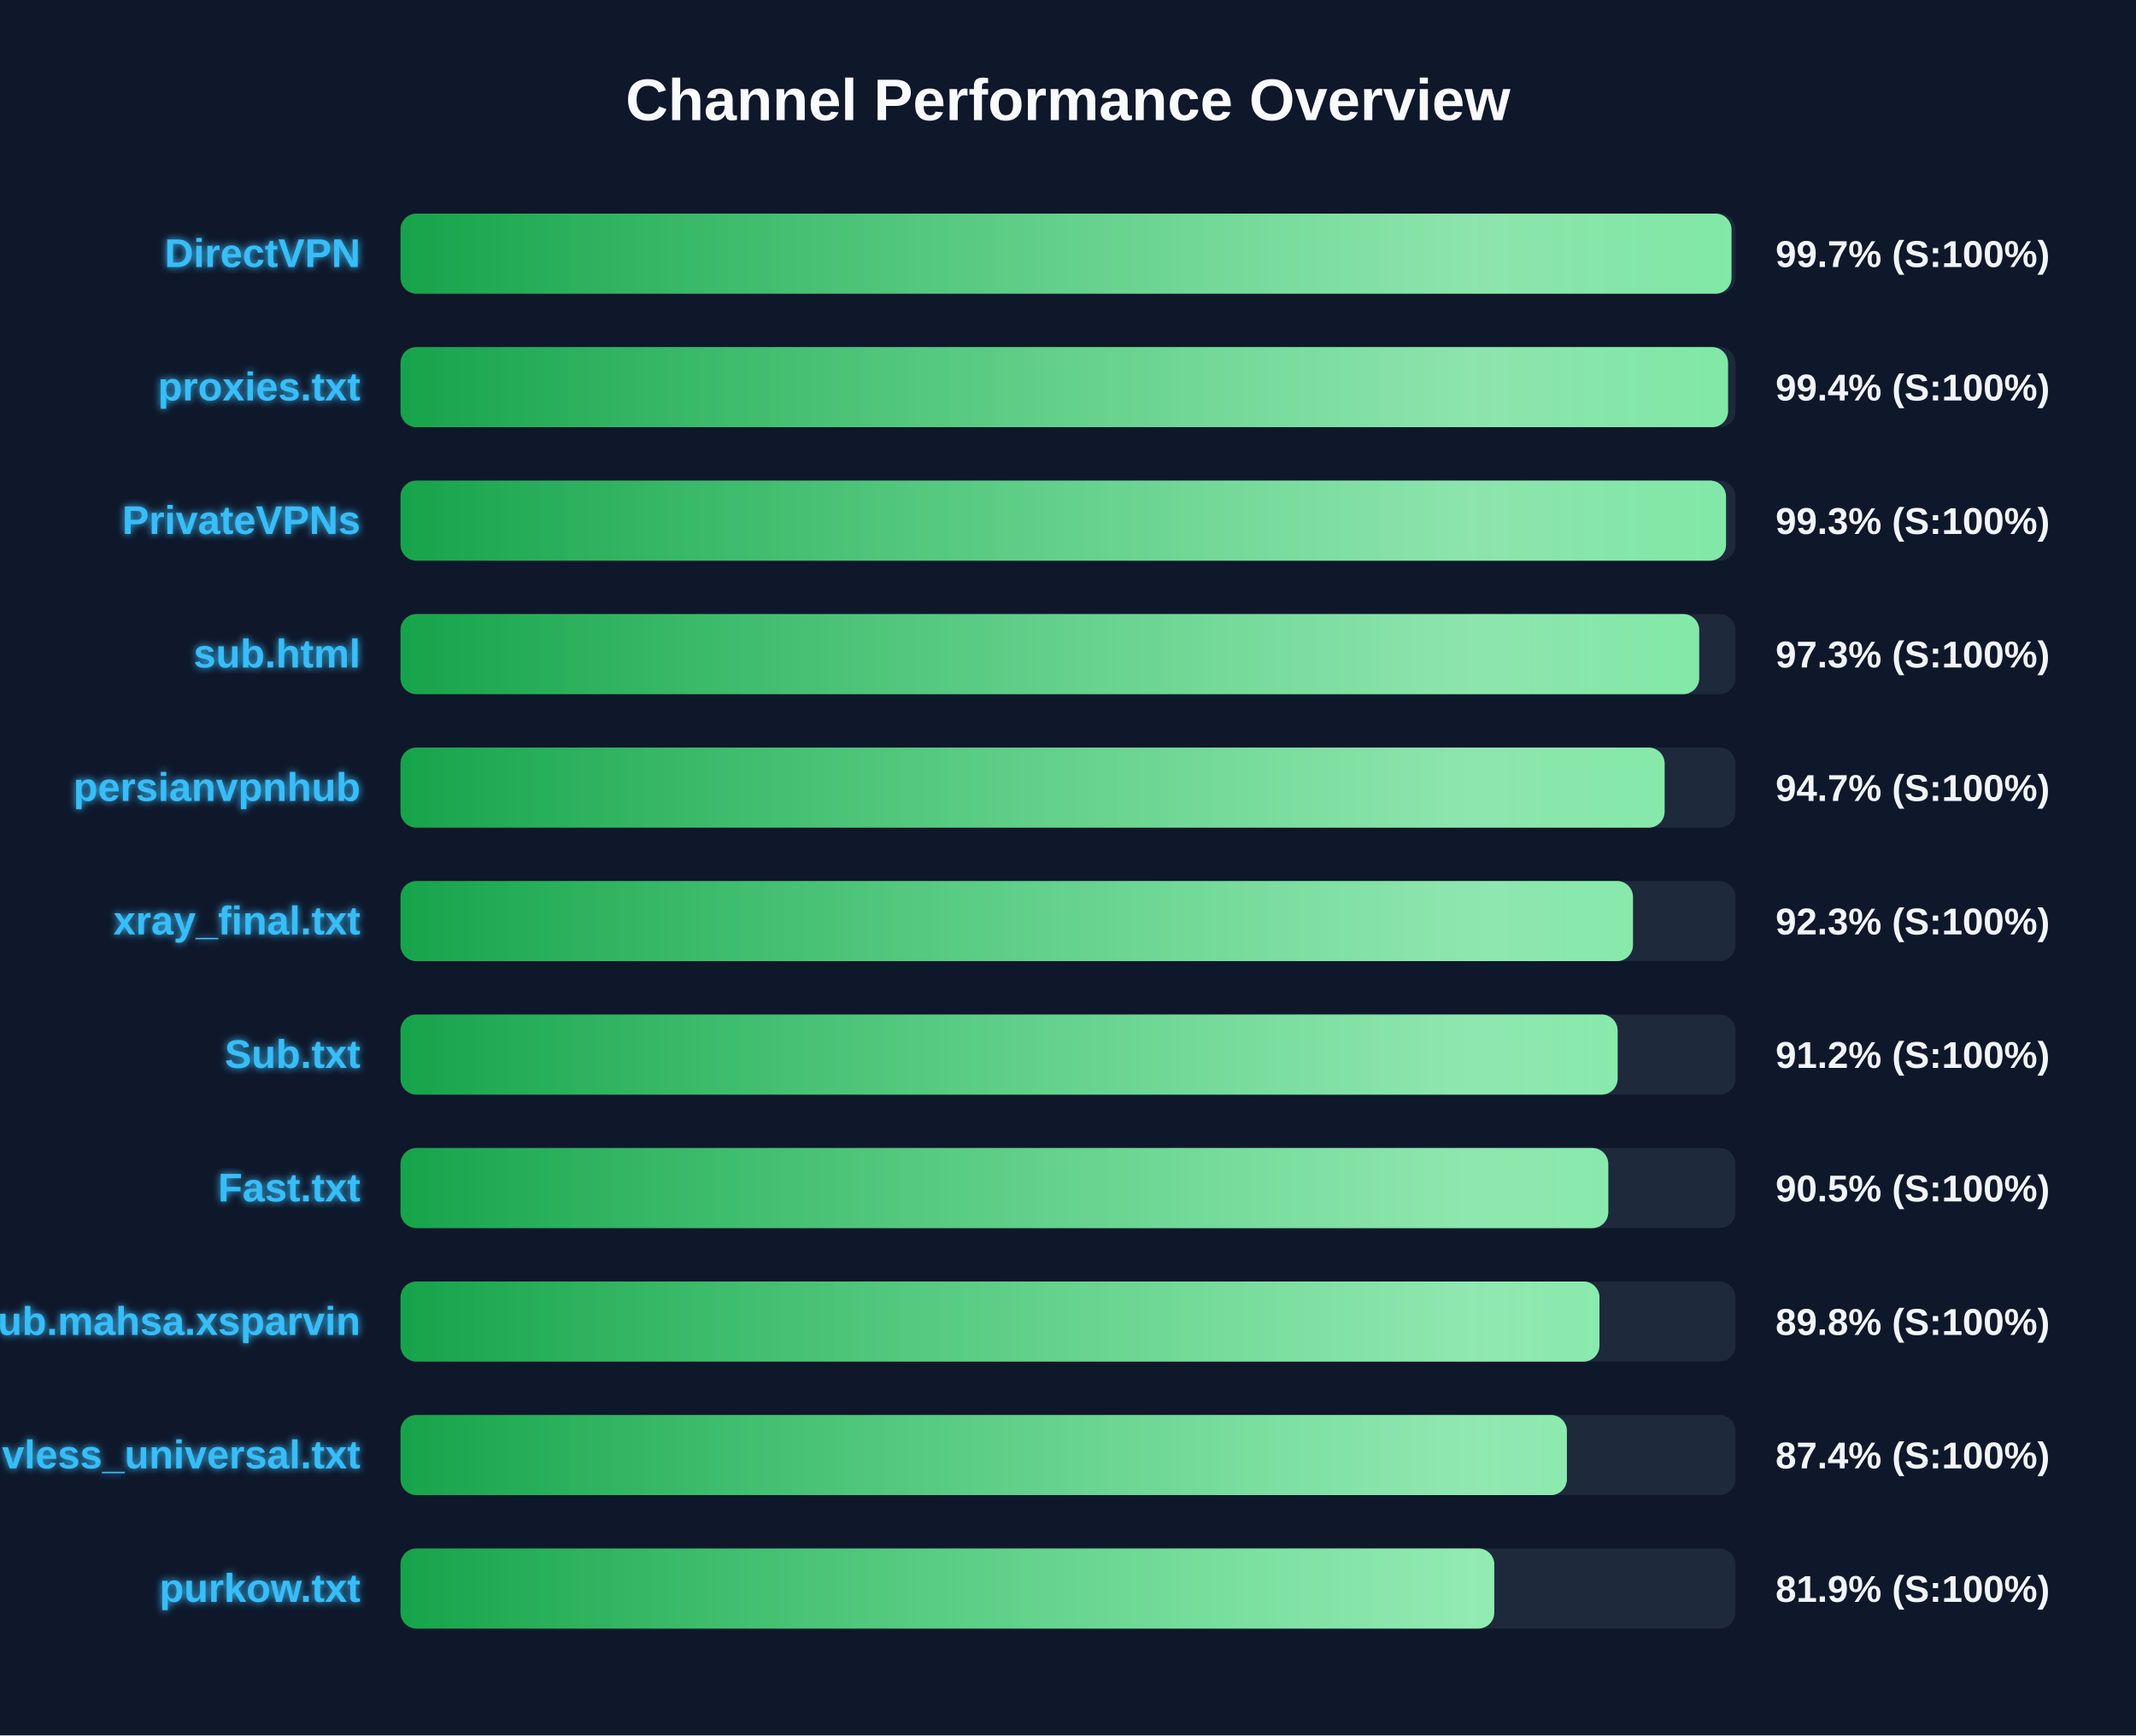
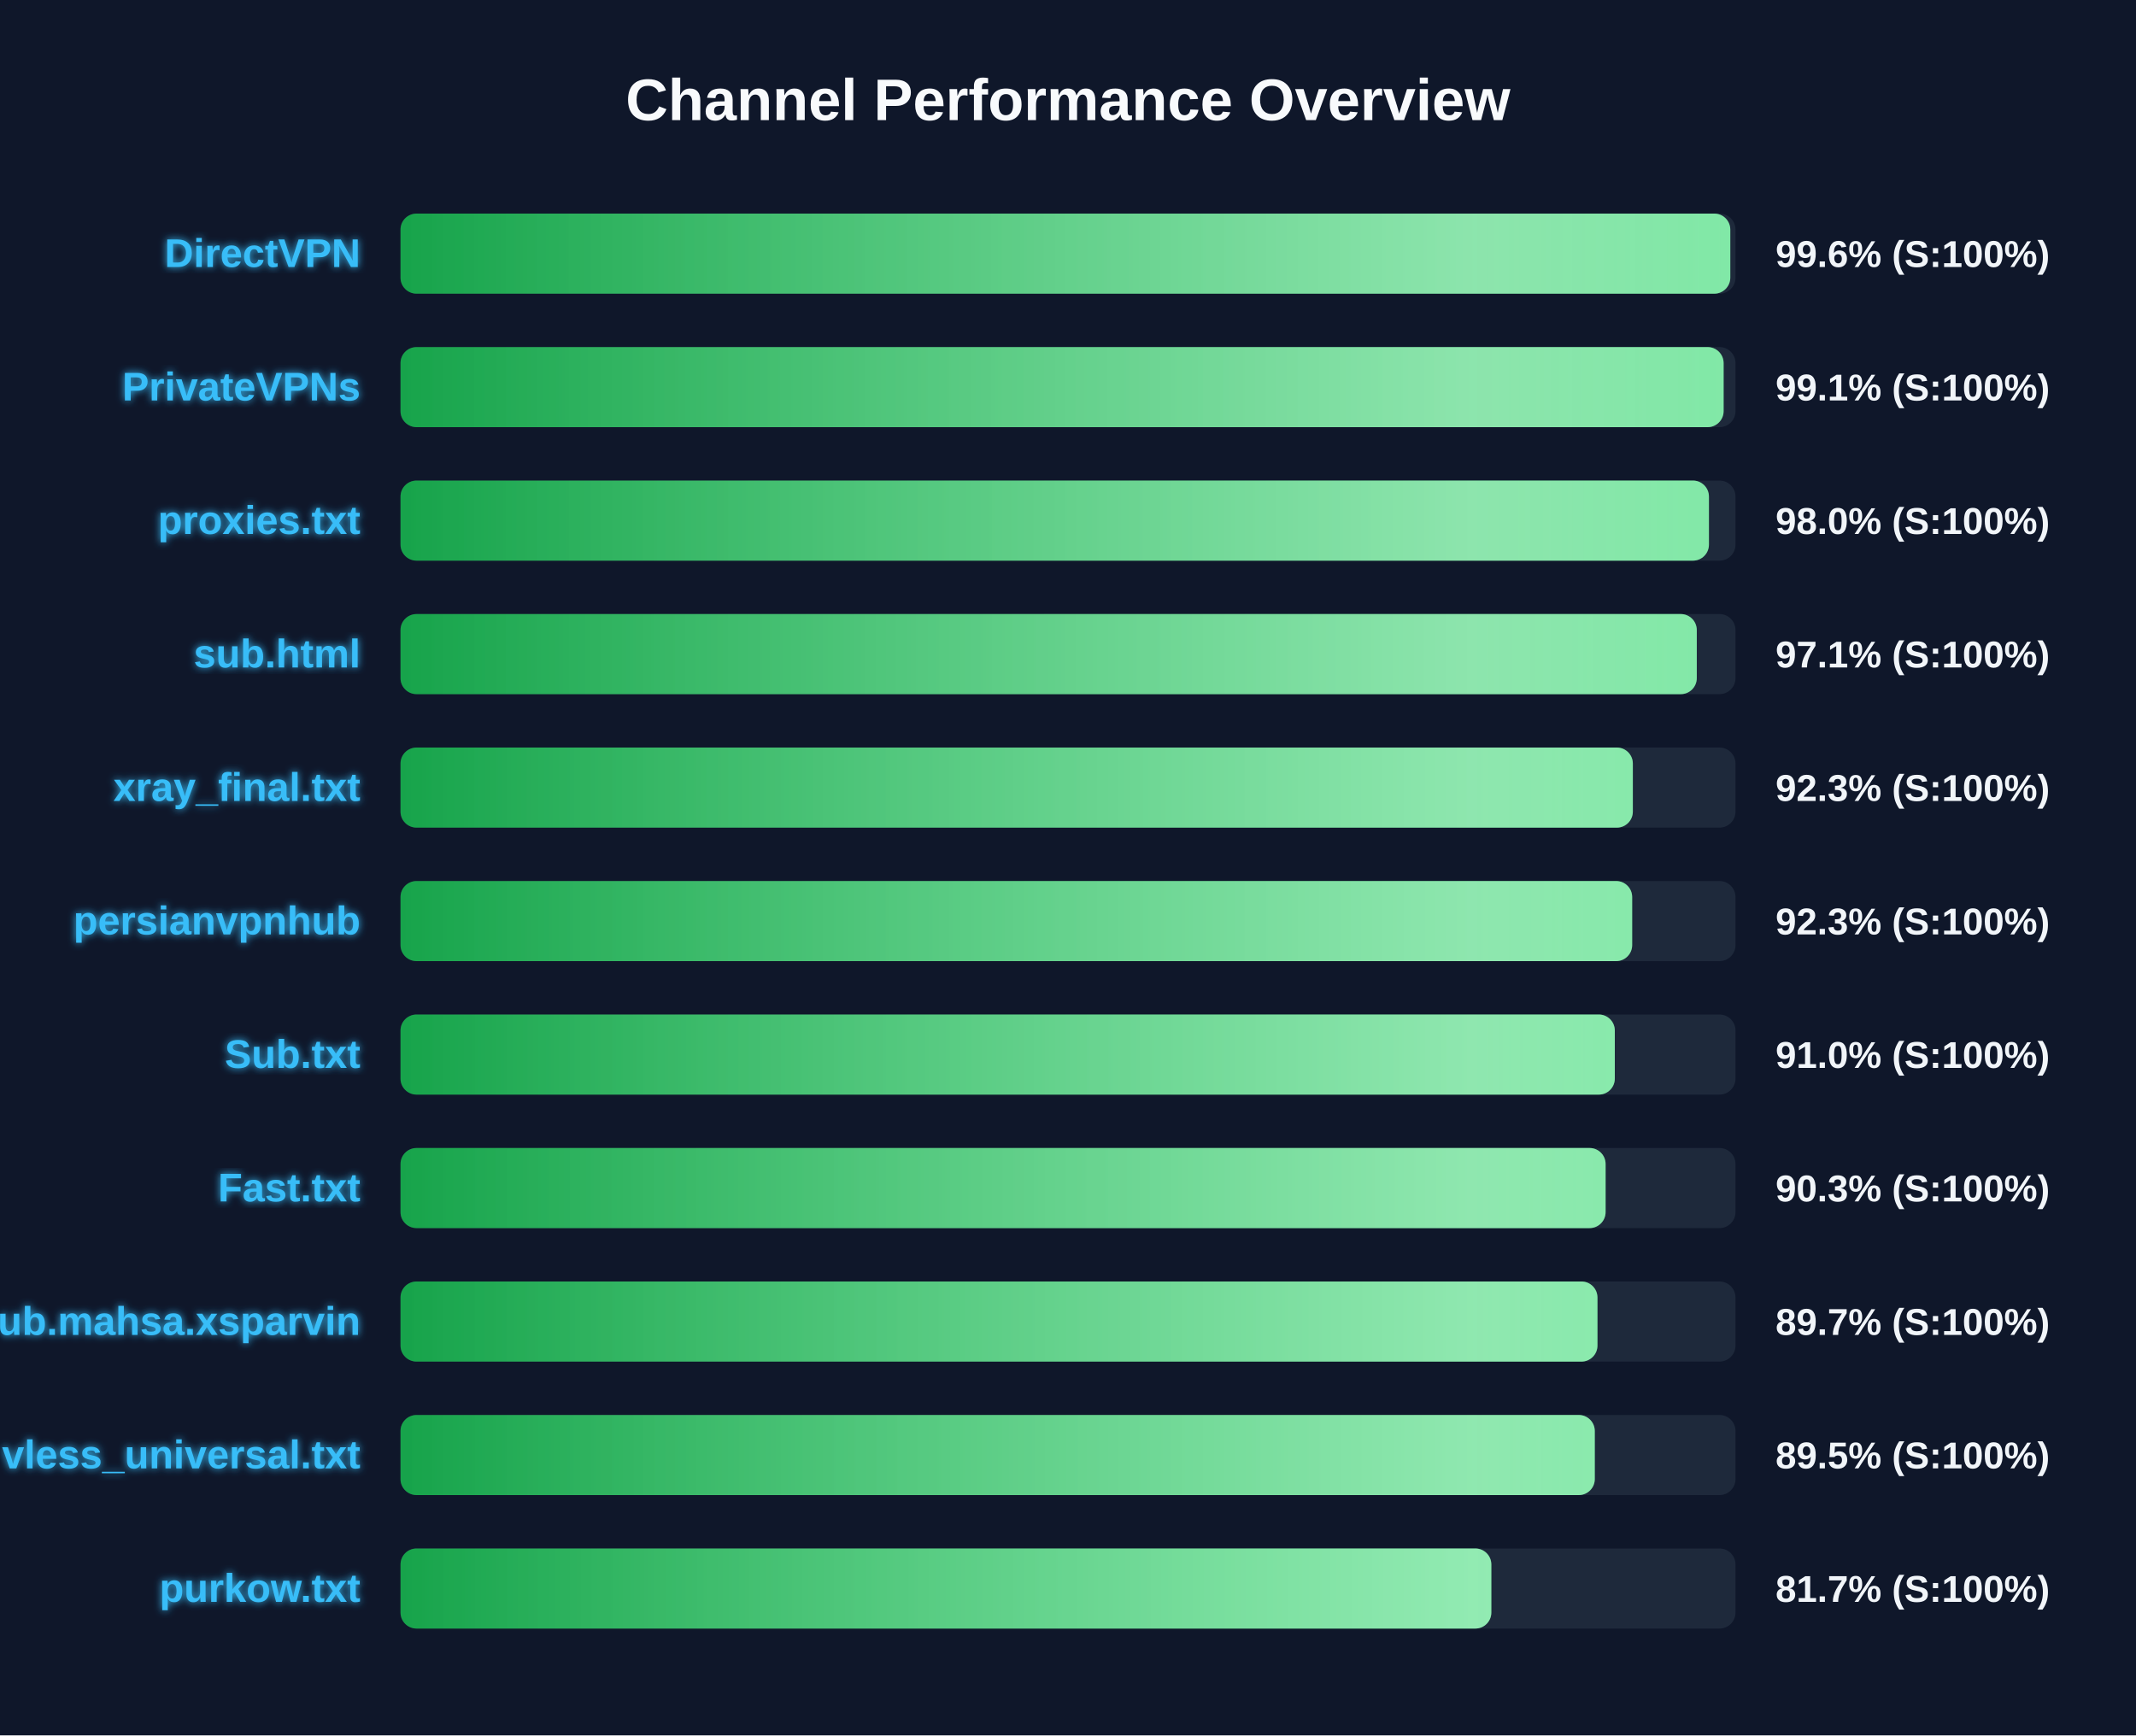
<svg xmlns="http://www.w3.org/2000/svg" width="800" height="650" version="1.1">
  <defs>
    <linearGradient id="grad-green" x1="0%" y1="0%" x2="100%" y2="0%">
      <stop offset="0%" stop-color="#16a34a" />
      <stop offset="100%" stop-color="#4ade80" />
    </linearGradient>
    <linearGradient id="grad-yellow" x1="0%" y1="0%" x2="100%" y2="0%">
      <stop offset="0%" stop-color="#ca8a04" />
      <stop offset="100%" stop-color="#fde047" />
    </linearGradient>
    <linearGradient id="grad-red" x1="0%" y1="0%" x2="100%" y2="0%">
      <stop offset="0%" stop-color="#dc2626" />
      <stop offset="100%" stop-color="#f87171" />
    </linearGradient>
    <linearGradient id="shimmer" x1="0%" y1="0%" x2="100%" y2="0%">
      <stop offset="0%" stop-color="rgba(255,255,255,0)" />
      <stop offset="50%" stop-color="rgba(255,255,255,0.4)" />
      <stop offset="100%" stop-color="rgba(255,255,255,0)" />
    </linearGradient>
    <filter id="glow" x="-20%" y="-20%" width="140%" height="140%">
      <feGaussianBlur stdDeviation="1.5" result="blur" />
      <feComposite in="SourceGraphic" in2="blur" operator="over" />
    </filter>
  </defs>
  <style>
        .bg-rect { fill: #0f172a; }
        .title { font: bold 22px 'Segoe UI', Arial, sans-serif; fill: #f8fafc; }
        .row { font: bold 15px 'Segoe UI', Arial, sans-serif; fill: #38bdf8; filter: url(#glow); }
        .score { font: bold 14px 'Segoe UI', Arial, sans-serif; fill: #f1f5f9; }
        @keyframes shimmer-anim {
            0% { transform: translateX(-100%); }
            100% { transform: translateX(200%); }
        }
        .shimmer-rect {
            animation: shimmer-anim 2.5s infinite linear;
        }
    </style>
  <rect width="100%" height="100%" class="bg-rect" />
  <text x="400" y="45" text-anchor="middle" class="title">Channel Performance Overview</text>
  <rect x="150" y="80" width="500" height="30" fill="#1e293b" rx="6" />
  <clipPath id="clip-0">
-     <rect x="150" y="80" width="498.5" height="30" rx="6" />
+     <rect x="150" y="80" width="498.05" height="30" rx="6" />
  </clipPath>
-   <rect x="150" y="80" width="498.5" height="30" fill="url(#grad-green)" rx="6" />
+   <rect x="150" y="80" width="498.05" height="30" fill="url(#grad-green)" rx="6" />
  <g clip-path="url(#clip-0)">
    <rect x="150" y="80" width="100%" height="30" fill="url(#shimmer)" class="shimmer-rect" />
  </g>
  <text x="135" y="100" text-anchor="end" class="row">DirectVPN</text>
-   <text x="665" y="100" text-anchor="start" class="score">99.7% (S:100%)</text>
+   <text x="665" y="100" text-anchor="start" class="score">99.6% (S:100%)</text>
  <rect x="150" y="130" width="500" height="30" fill="#1e293b" rx="6" />
  <clipPath id="clip-1">
-     <rect x="150" y="130" width="497.2" height="30" rx="6" />
+     <rect x="150" y="130" width="495.55" height="30" rx="6" />
  </clipPath>
-   <rect x="150" y="130" width="497.2" height="30" fill="url(#grad-green)" rx="6" />
+   <rect x="150" y="130" width="495.55" height="30" fill="url(#grad-green)" rx="6" />
  <g clip-path="url(#clip-1)">
    <rect x="150" y="130" width="100%" height="30" fill="url(#shimmer)" class="shimmer-rect" />
  </g>
-   <text x="135" y="150" text-anchor="end" class="row">proxies.txt</text>
-   <text x="665" y="150" text-anchor="start" class="score">99.4% (S:100%)</text>
+   <text x="135" y="150" text-anchor="end" class="row">PrivateVPNs</text>
+   <text x="665" y="150" text-anchor="start" class="score">99.1% (S:100%)</text>
  <rect x="150" y="180" width="500" height="30" fill="#1e293b" rx="6" />
  <clipPath id="clip-2">
-     <rect x="150" y="180" width="496.45" height="30" rx="6" />
+     <rect x="150" y="180" width="490.05" height="30" rx="6" />
  </clipPath>
-   <rect x="150" y="180" width="496.45" height="30" fill="url(#grad-green)" rx="6" />
+   <rect x="150" y="180" width="490.05" height="30" fill="url(#grad-green)" rx="6" />
  <g clip-path="url(#clip-2)">
    <rect x="150" y="180" width="100%" height="30" fill="url(#shimmer)" class="shimmer-rect" />
  </g>
-   <text x="135" y="200" text-anchor="end" class="row">PrivateVPNs</text>
-   <text x="665" y="200" text-anchor="start" class="score">99.3% (S:100%)</text>
+   <text x="135" y="200" text-anchor="end" class="row">proxies.txt</text>
+   <text x="665" y="200" text-anchor="start" class="score">98.0% (S:100%)</text>
  <rect x="150" y="230" width="500" height="30" fill="#1e293b" rx="6" />
  <clipPath id="clip-3">
-     <rect x="150" y="230" width="486.4" height="30" rx="6" />
+     <rect x="150" y="230" width="485.5" height="30" rx="6" />
  </clipPath>
-   <rect x="150" y="230" width="486.4" height="30" fill="url(#grad-green)" rx="6" />
+   <rect x="150" y="230" width="485.5" height="30" fill="url(#grad-green)" rx="6" />
  <g clip-path="url(#clip-3)">
    <rect x="150" y="230" width="100%" height="30" fill="url(#shimmer)" class="shimmer-rect" />
  </g>
  <text x="135" y="250" text-anchor="end" class="row">sub.html</text>
-   <text x="665" y="250" text-anchor="start" class="score">97.3% (S:100%)</text>
+   <text x="665" y="250" text-anchor="start" class="score">97.1% (S:100%)</text>
  <rect x="150" y="280" width="500" height="30" fill="#1e293b" rx="6" />
  <clipPath id="clip-4">
-     <rect x="150" y="280" width="473.45" height="30" rx="6" />
+     <rect x="150" y="280" width="461.55" height="30" rx="6" />
  </clipPath>
-   <rect x="150" y="280" width="473.45" height="30" fill="url(#grad-green)" rx="6" />
+   <rect x="150" y="280" width="461.55" height="30" fill="url(#grad-green)" rx="6" />
  <g clip-path="url(#clip-4)">
    <rect x="150" y="280" width="100%" height="30" fill="url(#shimmer)" class="shimmer-rect" />
  </g>
-   <text x="135" y="300" text-anchor="end" class="row">persianvpnhub</text>
-   <text x="665" y="300" text-anchor="start" class="score">94.7% (S:100%)</text>
+   <text x="135" y="300" text-anchor="end" class="row">xray_final.txt</text>
+   <text x="665" y="300" text-anchor="start" class="score">92.3% (S:100%)</text>
  <rect x="150" y="330" width="500" height="30" fill="#1e293b" rx="6" />
  <clipPath id="clip-5">
-     <rect x="150" y="330" width="461.6" height="30" rx="6" />
+     <rect x="150" y="330" width="461.3" height="30" rx="6" />
  </clipPath>
-   <rect x="150" y="330" width="461.6" height="30" fill="url(#grad-green)" rx="6" />
+   <rect x="150" y="330" width="461.3" height="30" fill="url(#grad-green)" rx="6" />
  <g clip-path="url(#clip-5)">
    <rect x="150" y="330" width="100%" height="30" fill="url(#shimmer)" class="shimmer-rect" />
  </g>
-   <text x="135" y="350" text-anchor="end" class="row">xray_final.txt</text>
+   <text x="135" y="350" text-anchor="end" class="row">persianvpnhub</text>
  <text x="665" y="350" text-anchor="start" class="score">92.3% (S:100%)</text>
  <rect x="150" y="380" width="500" height="30" fill="#1e293b" rx="6" />
  <clipPath id="clip-6">
-     <rect x="150" y="380" width="455.85" height="30" rx="6" />
+     <rect x="150" y="380" width="454.8" height="30" rx="6" />
  </clipPath>
-   <rect x="150" y="380" width="455.85" height="30" fill="url(#grad-green)" rx="6" />
+   <rect x="150" y="380" width="454.8" height="30" fill="url(#grad-green)" rx="6" />
  <g clip-path="url(#clip-6)">
    <rect x="150" y="380" width="100%" height="30" fill="url(#shimmer)" class="shimmer-rect" />
  </g>
  <text x="135" y="400" text-anchor="end" class="row">Sub.txt</text>
-   <text x="665" y="400" text-anchor="start" class="score">91.2% (S:100%)</text>
+   <text x="665" y="400" text-anchor="start" class="score">91.0% (S:100%)</text>
  <rect x="150" y="430" width="500" height="30" fill="#1e293b" rx="6" />
  <clipPath id="clip-7">
-     <rect x="150" y="430" width="452.35" height="30" rx="6" />
+     <rect x="150" y="430" width="451.35" height="30" rx="6" />
  </clipPath>
-   <rect x="150" y="430" width="452.35" height="30" fill="url(#grad-green)" rx="6" />
+   <rect x="150" y="430" width="451.35" height="30" fill="url(#grad-green)" rx="6" />
  <g clip-path="url(#clip-7)">
    <rect x="150" y="430" width="100%" height="30" fill="url(#shimmer)" class="shimmer-rect" />
  </g>
  <text x="135" y="450" text-anchor="end" class="row">Fast.txt</text>
-   <text x="665" y="450" text-anchor="start" class="score">90.5% (S:100%)</text>
+   <text x="665" y="450" text-anchor="start" class="score">90.3% (S:100%)</text>
  <rect x="150" y="480" width="500" height="30" fill="#1e293b" rx="6" />
  <clipPath id="clip-8">
-     <rect x="150" y="480" width="449.05" height="30" rx="6" />
+     <rect x="150" y="480" width="448.3" height="30" rx="6" />
  </clipPath>
-   <rect x="150" y="480" width="449.05" height="30" fill="url(#grad-green)" rx="6" />
+   <rect x="150" y="480" width="448.3" height="30" fill="url(#grad-green)" rx="6" />
  <g clip-path="url(#clip-8)">
    <rect x="150" y="480" width="100%" height="30" fill="url(#shimmer)" class="shimmer-rect" />
  </g>
  <text x="135" y="500" text-anchor="end" class="row">Sub.mahsa.xsparvin</text>
-   <text x="665" y="500" text-anchor="start" class="score">89.8% (S:100%)</text>
+   <text x="665" y="500" text-anchor="start" class="score">89.7% (S:100%)</text>
  <rect x="150" y="530" width="500" height="30" fill="#1e293b" rx="6" />
  <clipPath id="clip-9">
-     <rect x="150" y="530" width="436.85" height="30" rx="6" />
+     <rect x="150" y="530" width="447.3" height="30" rx="6" />
  </clipPath>
-   <rect x="150" y="530" width="436.85" height="30" fill="url(#grad-green)" rx="6" />
+   <rect x="150" y="530" width="447.3" height="30" fill="url(#grad-green)" rx="6" />
  <g clip-path="url(#clip-9)">
    <rect x="150" y="530" width="100%" height="30" fill="url(#shimmer)" class="shimmer-rect" />
  </g>
  <text x="135" y="550" text-anchor="end" class="row">vless_universal.txt</text>
-   <text x="665" y="550" text-anchor="start" class="score">87.4% (S:100%)</text>
+   <text x="665" y="550" text-anchor="start" class="score">89.5% (S:100%)</text>
  <rect x="150" y="580" width="500" height="30" fill="#1e293b" rx="6" />
  <clipPath id="clip-10">
-     <rect x="150" y="580" width="409.65" height="30" rx="6" />
+     <rect x="150" y="580" width="408.55" height="30" rx="6" />
  </clipPath>
-   <rect x="150" y="580" width="409.65" height="30" fill="url(#grad-green)" rx="6" />
+   <rect x="150" y="580" width="408.55" height="30" fill="url(#grad-green)" rx="6" />
  <g clip-path="url(#clip-10)">
    <rect x="150" y="580" width="100%" height="30" fill="url(#shimmer)" class="shimmer-rect" />
  </g>
  <text x="135" y="600" text-anchor="end" class="row">purkow.txt</text>
-   <text x="665" y="600" text-anchor="start" class="score">81.9% (S:100%)</text>
+   <text x="665" y="600" text-anchor="start" class="score">81.7% (S:100%)</text>
</svg>
